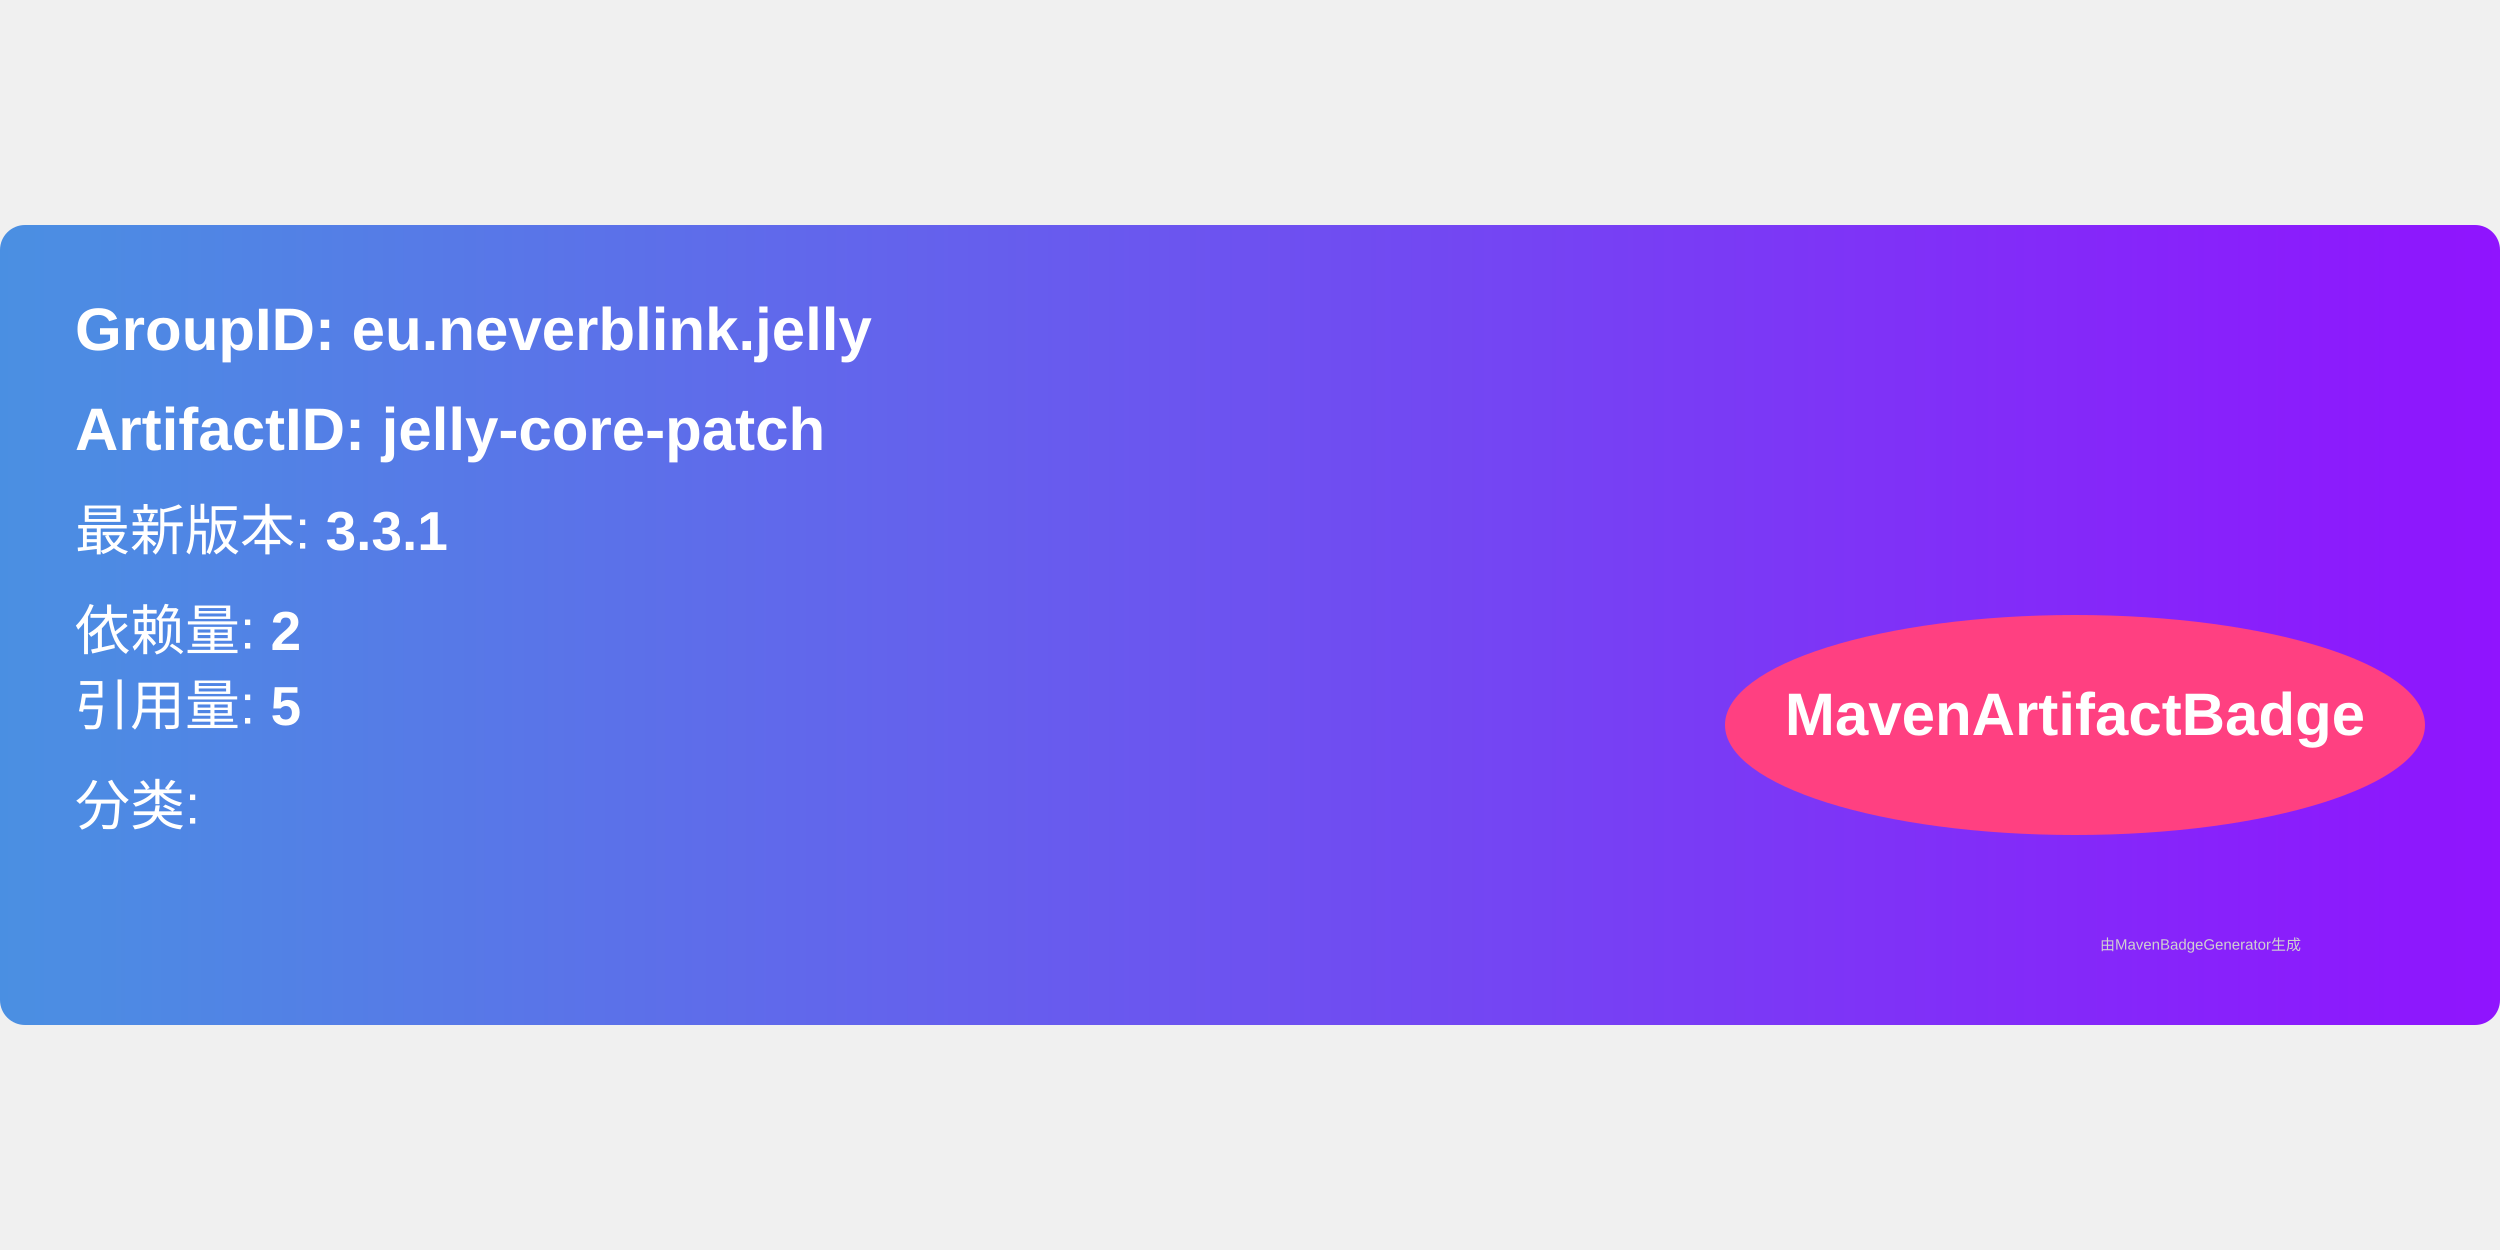
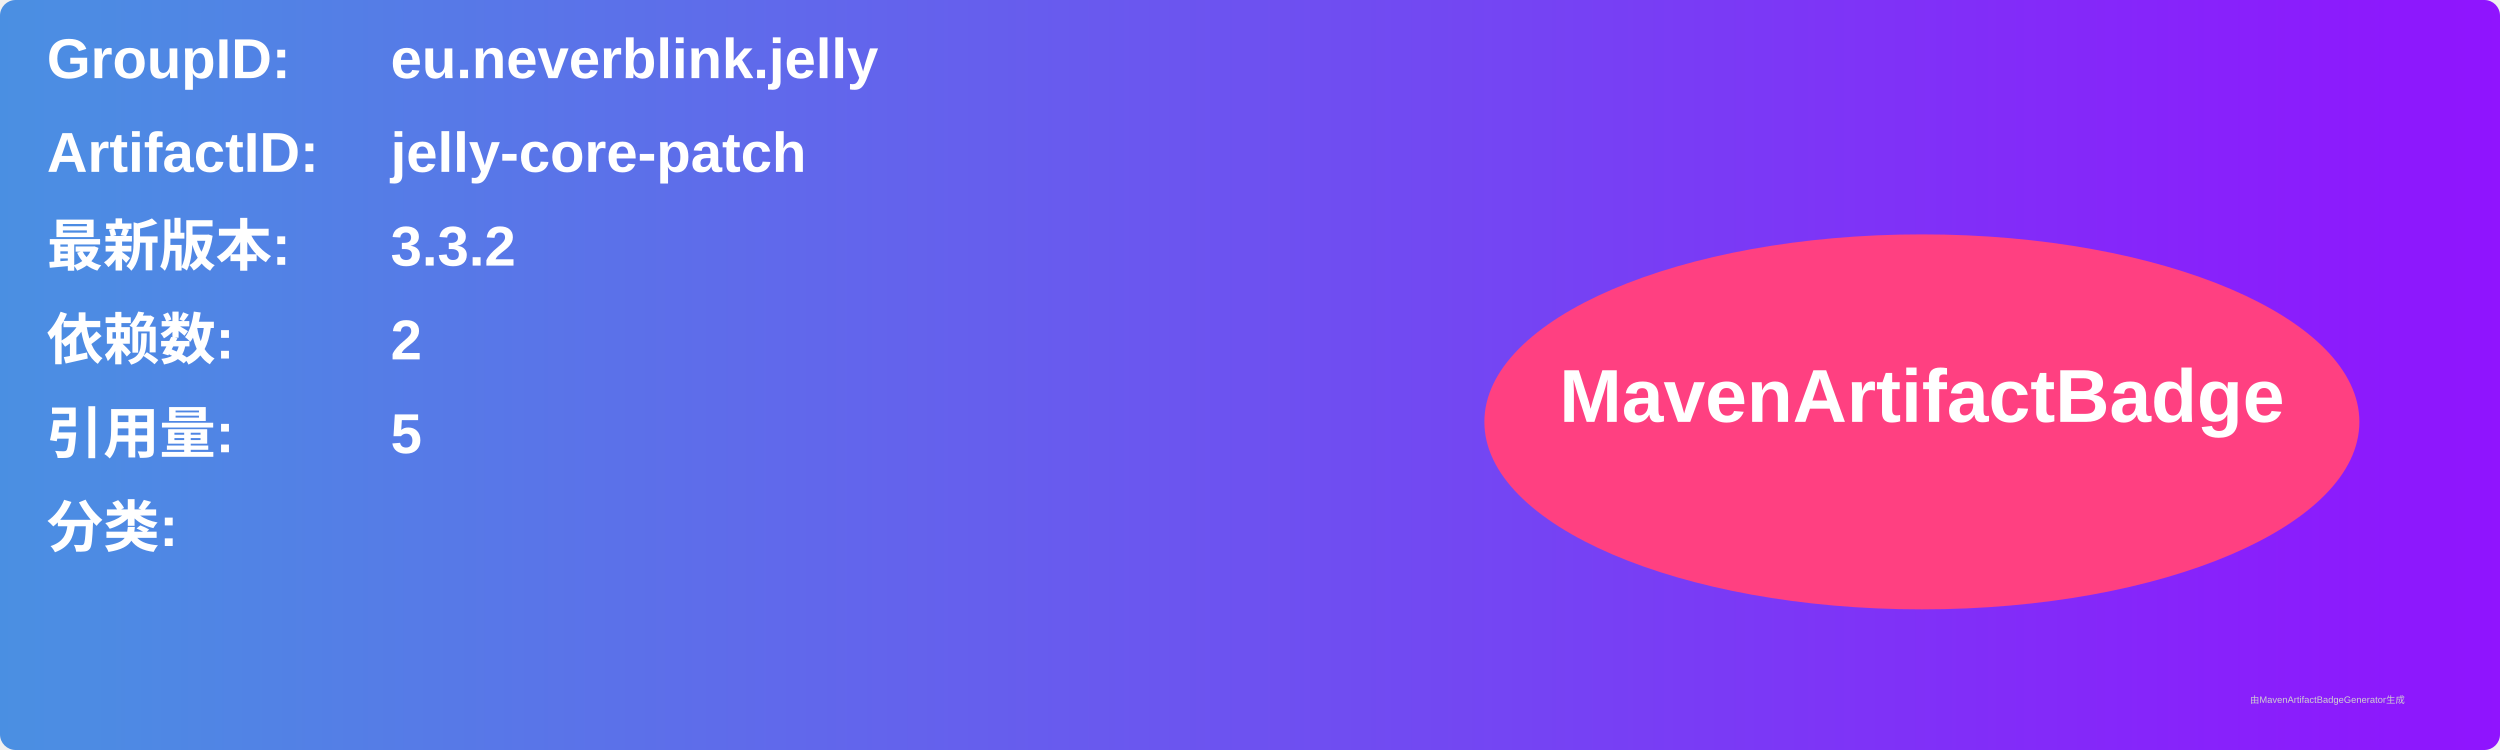
- <svg xmlns="http://www.w3.org/2000/svg" width="300" height="150" viewBox="0 0 500 160">
+ <svg xmlns="http://www.w3.org/2000/svg" width="800" height="240" viewBox="0 0 800 240">
  <linearGradient id="grad" x1="0%" y1="0%" x2="100%" y2="0%">
    <stop offset="0%" stop-color="#4a90e2" />
    <stop offset="100%" stop-color="#9013fe" />
  </linearGradient>
  <rect width="100%" height="100%" rx="5" ry="5" fill="url(#grad)" />
  <g transform="translate(15, 15)">
-     <text x="0" y="10" font-family="Arial" font-size="12" fill="white" font-weight="bold" width="260">
-       GroupID:   eu.neverblink.jelly
+     <text x="0" y="10" font-family="Arial" font-size="18" fill="white" font-weight="bold" width="260">GroupID:</text>
+     <text x="110" y="10" font-family="Arial" font-size="18" fill="white" font-weight="bold" width="460">eu.neverblink.jelly</text>
+     <text x="0" y="40" font-family="Arial" font-size="18" fill="white" font-weight="bold" width="260">ArtifactID:</text>
+     <text x="110" y="40" font-family="Arial" font-size="18" fill="white" font-weight="bold" width="460">jelly-core-patch</text>
+     <text x="0" y="70" font-family="Arial" font-size="18" fill="white" font-weight="bold">最新版本:</text>
+     <text x="110" y="70" font-family="Arial" font-size="18" fill="white" font-weight="bold">
+       <tspan font-weight="bold">3.3.2</tspan>
    </text>
-     <text x="0" y="30" font-family="Arial" font-size="12" fill="white" font-weight="bold" width="260">
-       ArtifactID: jelly-core-patch
+     <text x="0" y="100" font-family="Arial" font-size="18" fill="white" font-weight="bold">依赖数: </text>
+     <text x="110" y="100" font-family="Arial" font-size="18" fill="white">
+       <tspan font-weight="bold">2</tspan>
    </text>
-     <text x="0" y="50" font-family="Arial" font-size="11" fill="white">
-       最新版本: <tspan font-weight="bold">3.3.1</tspan>
+     <text x="0" y="130" font-family="Arial" font-size="18" fill="white" font-weight="bold">引用量: </text>
+     <text x="110" y="130" font-family="Arial" font-size="18" fill="white">
+       <tspan font-weight="bold">5</tspan>
    </text>
-     <text x="0" y="70" font-family="Arial" font-size="11" fill="white">
-       依赖量: <tspan font-weight="bold">2</tspan>
+     <text x="0" y="160" font-family="Arial" font-size="18" fill="white" font-weight="bold">分类:</text>
+     <text x="10" y="190" font-family="Arial" font-size="10" fill="white">
+       <tspan font-weight="bold" />
    </text>
-     <text x="0" y="85" font-family="Arial" font-size="11" fill="white">
-       引用量: <tspan font-weight="bold">5</tspan>
-     </text>
-     <text x="0" y="105" font-family="Arial" font-size="11" fill="white">
-       分类: <tspan font-weight="bold" />
-     </text>
-     <ellipse cx="400" cy="85" rx="70" ry="22" fill="#ff4081" />
-     <text x="400" y="87" text-anchor="middle" font-family="Arial" font-size="12" fill="white" font-weight="bold">MavenArtifactBadge</text>
+     <ellipse cx="600" cy="120" rx="140" ry="60" fill="#ff4081" />
+     <text x="600" y="120" text-anchor="middle" font-family="Arial" font-size="24" fill="white" font-weight="bold">MavenArtifactBadge</text>
  </g>
-   <text x="420" y="145" font-family="Arial" font-size="3" fill="#d0d0d0">
-     由MavenBadgeGenerator生成
-   </text>
+   <text x="720" y="225" font-family="Arial" font-size="3" fill="#d0d0d0">由MavenArtifactBadgeGenerator生成</text>
</svg>
